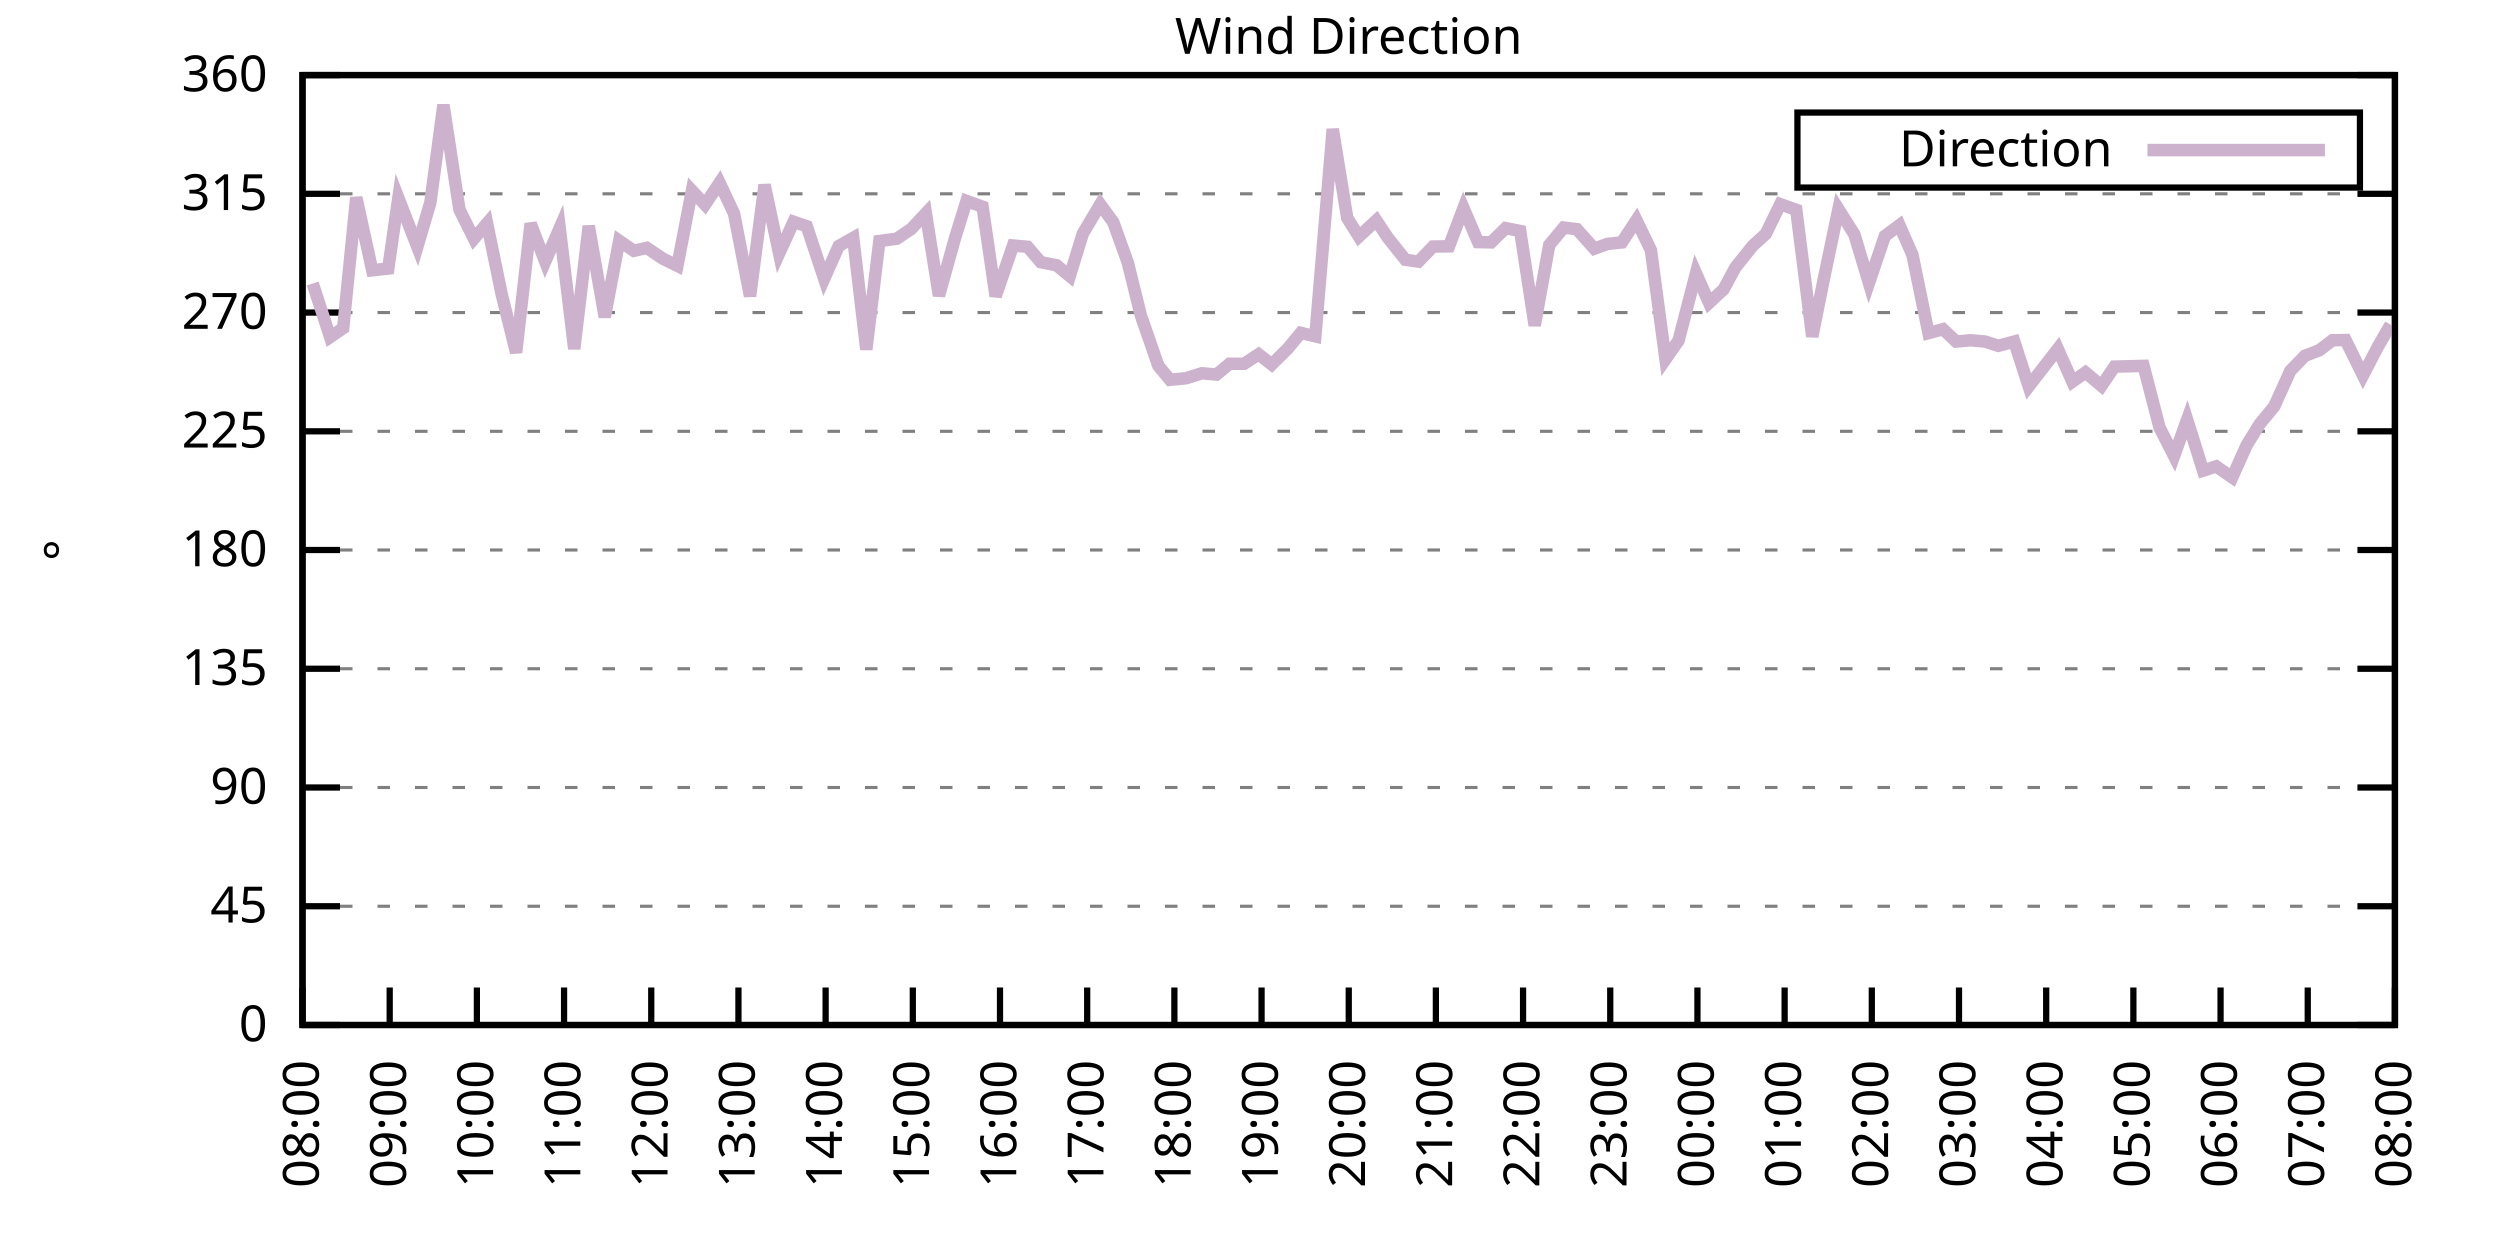
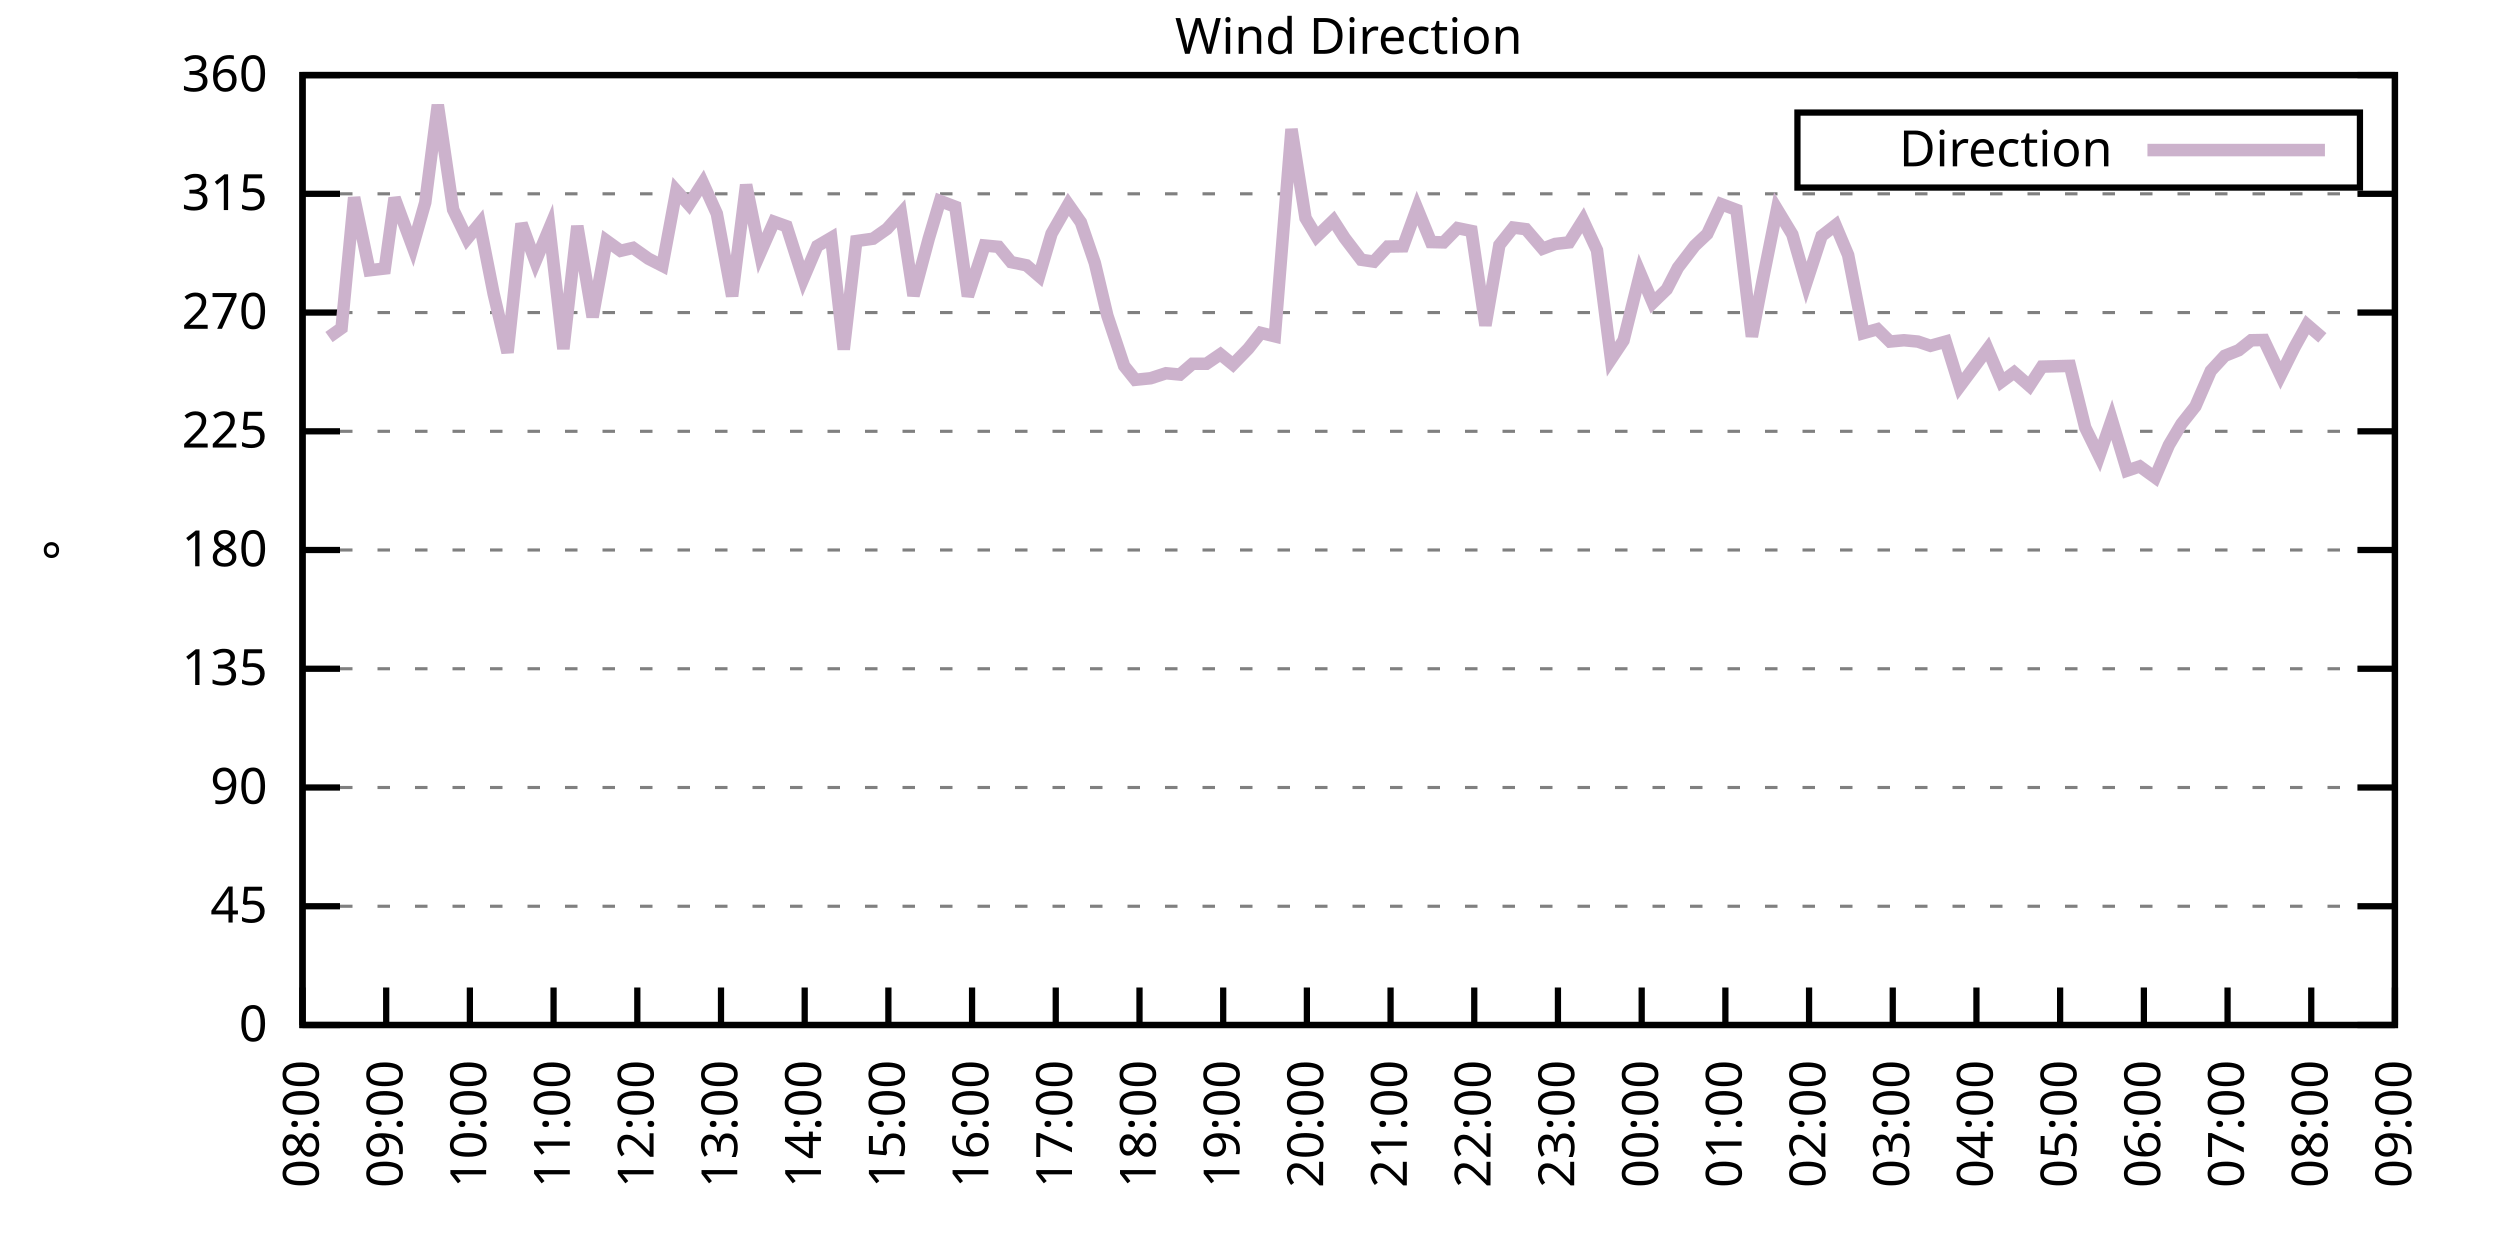
<svg xmlns="http://www.w3.org/2000/svg" xmlns:xlink="http://www.w3.org/1999/xlink" width="400" height="200" viewBox="0 0 400 200">
  <g id="gnuplot_canvas">
    <rect x="0" y="0" width="400" height="200" fill="none" />
    <defs>
      <circle id="gpDot" r="0.5" stroke-width="0.5" stroke="currentColor" />
      <path id="gpPt0" stroke-width="0.333" stroke="currentColor" d="M-1,0 h2 M0,-1 v2" />
      <path id="gpPt1" stroke-width="0.333" stroke="currentColor" d="M-1,-1 L1,1 M1,-1 L-1,1" />
      <path id="gpPt2" stroke-width="0.333" stroke="currentColor" d="M-1,0 L1,0 M0,-1 L0,1 M-1,-1 L1,1 M-1,1 L1,-1" />
      <rect id="gpPt3" stroke-width="0.333" stroke="currentColor" x="-1" y="-1" width="2" height="2" />
      <rect id="gpPt4" stroke-width="0.333" stroke="currentColor" fill="currentColor" x="-1" y="-1" width="2" height="2" />
      <circle id="gpPt5" stroke-width="0.333" stroke="currentColor" cx="0" cy="0" r="1" />
      <use xlink:href="#gpPt5" id="gpPt6" fill="currentColor" stroke="none" />
      <path id="gpPt7" stroke-width="0.333" stroke="currentColor" d="M0,-1.33 L-1.33,0.67 L1.33,0.67 z" />
      <use xlink:href="#gpPt7" id="gpPt8" fill="currentColor" stroke="none" />
      <use xlink:href="#gpPt7" id="gpPt9" stroke="currentColor" transform="rotate(180)" />
      <use xlink:href="#gpPt9" id="gpPt10" fill="currentColor" stroke="none" />
      <use xlink:href="#gpPt3" id="gpPt11" stroke="currentColor" transform="rotate(45)" />
      <use xlink:href="#gpPt11" id="gpPt12" fill="currentColor" stroke="none" />
      <path id="gpPt13" stroke-width="0.333" stroke="currentColor" d="M0,1.330 L1.265,0.411 L0.782,-1.067 L-0.782,-1.076 L-1.265,0.411 z" />
      <use xlink:href="#gpPt13" id="gpPt14" fill="currentColor" stroke="none" />
      <filter id="textbox" filterUnits="objectBoundingBox" x="0" y="0" height="1" width="1">
        <feFlood flood-color="white" flood-opacity="1" result="bgnd" />
        <feComposite in="SourceGraphic" in2="bgnd" operator="atop" />
      </filter>
      <filter id="greybox" filterUnits="objectBoundingBox" x="0" y="0" height="1" width="1">
        <feFlood flood-color="lightgrey" flood-opacity="1" result="grey" />
        <feComposite in="SourceGraphic" in2="grey" operator="atop" />
      </filter>
    </defs>
    <g fill="none" color="white" stroke="currentColor" stroke-width="1.00" stroke-linecap="butt" stroke-linejoin="miter">
</g>
    <g fill="none" color="black" stroke="currentColor" stroke-width="1.00" stroke-linecap="butt" stroke-linejoin="miter">
      <g stroke="none" shape-rendering="crispEdges">
        <polygon fill="rgb(255, 255, 255)" points="48.40,164.00 383.18,164.00 383.18,12.02 48.40,12.02 " />
      </g>
    </g>
    <g fill="none" color="black" stroke="currentColor" stroke-width="1.00" stroke-linecap="butt" stroke-linejoin="miter">
</g>
    <g fill="none" color="black" stroke="black" stroke-width="0.50" stroke-linecap="butt" stroke-linejoin="miter">
</g>
    <g fill="none" color="gray" stroke="currentColor" stroke-width="0.50" stroke-linecap="butt" stroke-linejoin="miter">
      <path stroke="gray" stroke-dasharray="2,4" class="gridline" d="M48.40,164.00 L383.19,164.00  " />
    </g>
    <g fill="none" color="gray" stroke="gray" stroke-width="1.00" stroke-linecap="butt" stroke-linejoin="miter">
</g>
    <g fill="none" color="black" stroke="currentColor" stroke-width="1.00" stroke-linecap="butt" stroke-linejoin="miter">
      <path stroke="black" d="M48.40,164.00 L54.40,164.00 M383.19,164.00 L377.19,164.00  " />
      <g transform="translate(42.80,166.60)" stroke="none" fill="black" font-family="Sans" font-size="8.00" text-anchor="end">
        <text>
          <tspan font-family="Sans"> 0</tspan>
        </text>
      </g>
    </g>
    <g fill="none" color="black" stroke="currentColor" stroke-width="1.00" stroke-linecap="butt" stroke-linejoin="miter">
</g>
    <g fill="none" color="black" stroke="black" stroke-width="0.50" stroke-linecap="butt" stroke-linejoin="miter">
</g>
    <g fill="none" color="gray" stroke="currentColor" stroke-width="0.50" stroke-linecap="butt" stroke-linejoin="miter">
      <path stroke="gray" stroke-dasharray="2,4" class="gridline" d="M48.40,145.00 L383.19,145.00  " />
    </g>
    <g fill="none" color="gray" stroke="gray" stroke-width="1.00" stroke-linecap="butt" stroke-linejoin="miter">
</g>
    <g fill="none" color="black" stroke="currentColor" stroke-width="1.00" stroke-linecap="butt" stroke-linejoin="miter">
      <path stroke="black" d="M48.40,145.00 L54.40,145.00 M383.19,145.00 L377.19,145.00  " />
      <g transform="translate(42.80,147.60)" stroke="none" fill="black" font-family="Sans" font-size="8.00" text-anchor="end">
        <text>
          <tspan font-family="Sans"> 45</tspan>
        </text>
      </g>
    </g>
    <g fill="none" color="black" stroke="currentColor" stroke-width="1.00" stroke-linecap="butt" stroke-linejoin="miter">
</g>
    <g fill="none" color="black" stroke="black" stroke-width="0.50" stroke-linecap="butt" stroke-linejoin="miter">
</g>
    <g fill="none" color="gray" stroke="currentColor" stroke-width="0.50" stroke-linecap="butt" stroke-linejoin="miter">
      <path stroke="gray" stroke-dasharray="2,4" class="gridline" d="M48.40,126.00 L383.19,126.00  " />
    </g>
    <g fill="none" color="gray" stroke="gray" stroke-width="1.00" stroke-linecap="butt" stroke-linejoin="miter">
</g>
    <g fill="none" color="black" stroke="currentColor" stroke-width="1.00" stroke-linecap="butt" stroke-linejoin="miter">
      <path stroke="black" d="M48.40,126.00 L54.40,126.00 M383.19,126.00 L377.19,126.00  " />
      <g transform="translate(42.80,128.60)" stroke="none" fill="black" font-family="Sans" font-size="8.00" text-anchor="end">
        <text>
          <tspan font-family="Sans"> 90</tspan>
        </text>
      </g>
    </g>
    <g fill="none" color="black" stroke="currentColor" stroke-width="1.00" stroke-linecap="butt" stroke-linejoin="miter">
</g>
    <g fill="none" color="black" stroke="black" stroke-width="0.50" stroke-linecap="butt" stroke-linejoin="miter">
</g>
    <g fill="none" color="gray" stroke="currentColor" stroke-width="0.50" stroke-linecap="butt" stroke-linejoin="miter">
      <path stroke="gray" stroke-dasharray="2,4" class="gridline" d="M48.40,107.00 L383.19,107.00  " />
    </g>
    <g fill="none" color="gray" stroke="gray" stroke-width="1.00" stroke-linecap="butt" stroke-linejoin="miter">
</g>
    <g fill="none" color="black" stroke="currentColor" stroke-width="1.00" stroke-linecap="butt" stroke-linejoin="miter">
      <path stroke="black" d="M48.40,107.00 L54.40,107.00 M383.19,107.00 L377.19,107.00  " />
      <g transform="translate(42.80,109.60)" stroke="none" fill="black" font-family="Sans" font-size="8.00" text-anchor="end">
        <text>
          <tspan font-family="Sans"> 135</tspan>
        </text>
      </g>
    </g>
    <g fill="none" color="black" stroke="currentColor" stroke-width="1.00" stroke-linecap="butt" stroke-linejoin="miter">
</g>
    <g fill="none" color="black" stroke="black" stroke-width="0.50" stroke-linecap="butt" stroke-linejoin="miter">
</g>
    <g fill="none" color="gray" stroke="currentColor" stroke-width="0.50" stroke-linecap="butt" stroke-linejoin="miter">
      <path stroke="gray" stroke-dasharray="2,4" class="gridline" d="M48.40,88.00 L383.19,88.00  " />
    </g>
    <g fill="none" color="gray" stroke="gray" stroke-width="1.00" stroke-linecap="butt" stroke-linejoin="miter">
</g>
    <g fill="none" color="black" stroke="currentColor" stroke-width="1.00" stroke-linecap="butt" stroke-linejoin="miter">
      <path stroke="black" d="M48.40,88.00 L54.40,88.00 M383.19,88.00 L377.19,88.00  " />
      <g transform="translate(42.80,90.60)" stroke="none" fill="black" font-family="Sans" font-size="8.00" text-anchor="end">
        <text>
          <tspan font-family="Sans"> 180</tspan>
        </text>
      </g>
    </g>
    <g fill="none" color="black" stroke="currentColor" stroke-width="1.00" stroke-linecap="butt" stroke-linejoin="miter">
</g>
    <g fill="none" color="black" stroke="black" stroke-width="0.50" stroke-linecap="butt" stroke-linejoin="miter">
</g>
    <g fill="none" color="gray" stroke="currentColor" stroke-width="0.50" stroke-linecap="butt" stroke-linejoin="miter">
      <path stroke="gray" stroke-dasharray="2,4" class="gridline" d="M48.40,69.01 L383.19,69.01  " />
    </g>
    <g fill="none" color="gray" stroke="gray" stroke-width="1.00" stroke-linecap="butt" stroke-linejoin="miter">
</g>
    <g fill="none" color="black" stroke="currentColor" stroke-width="1.00" stroke-linecap="butt" stroke-linejoin="miter">
      <path stroke="black" d="M48.40,69.01 L54.40,69.01 M383.19,69.01 L377.19,69.01  " />
      <g transform="translate(42.80,71.61)" stroke="none" fill="black" font-family="Sans" font-size="8.00" text-anchor="end">
        <text>
          <tspan font-family="Sans"> 225</tspan>
        </text>
      </g>
    </g>
    <g fill="none" color="black" stroke="currentColor" stroke-width="1.00" stroke-linecap="butt" stroke-linejoin="miter">
</g>
    <g fill="none" color="black" stroke="black" stroke-width="0.50" stroke-linecap="butt" stroke-linejoin="miter">
</g>
    <g fill="none" color="gray" stroke="currentColor" stroke-width="0.50" stroke-linecap="butt" stroke-linejoin="miter">
      <path stroke="gray" stroke-dasharray="2,4" class="gridline" d="M48.40,50.01 L383.19,50.01  " />
    </g>
    <g fill="none" color="gray" stroke="gray" stroke-width="1.00" stroke-linecap="butt" stroke-linejoin="miter">
</g>
    <g fill="none" color="black" stroke="currentColor" stroke-width="1.00" stroke-linecap="butt" stroke-linejoin="miter">
      <path stroke="black" d="M48.40,50.01 L54.40,50.01 M383.19,50.01 L377.19,50.01  " />
      <g transform="translate(42.80,52.61)" stroke="none" fill="black" font-family="Sans" font-size="8.00" text-anchor="end">
        <text>
          <tspan font-family="Sans"> 270</tspan>
        </text>
      </g>
    </g>
    <g fill="none" color="black" stroke="currentColor" stroke-width="1.00" stroke-linecap="butt" stroke-linejoin="miter">
</g>
    <g fill="none" color="black" stroke="black" stroke-width="0.50" stroke-linecap="butt" stroke-linejoin="miter">
</g>
    <g fill="none" color="gray" stroke="currentColor" stroke-width="0.50" stroke-linecap="butt" stroke-linejoin="miter">
      <path stroke="gray" stroke-dasharray="2,4" class="gridline" d="M48.40,31.01 L383.19,31.01  " />
    </g>
    <g fill="none" color="gray" stroke="gray" stroke-width="1.00" stroke-linecap="butt" stroke-linejoin="miter">
</g>
    <g fill="none" color="black" stroke="currentColor" stroke-width="1.00" stroke-linecap="butt" stroke-linejoin="miter">
      <path stroke="black" d="M48.40,31.01 L54.40,31.01 M383.19,31.01 L377.19,31.01  " />
      <g transform="translate(42.80,33.61)" stroke="none" fill="black" font-family="Sans" font-size="8.00" text-anchor="end">
        <text>
          <tspan font-family="Sans"> 315</tspan>
        </text>
      </g>
    </g>
    <g fill="none" color="black" stroke="currentColor" stroke-width="1.00" stroke-linecap="butt" stroke-linejoin="miter">
</g>
    <g fill="none" color="black" stroke="black" stroke-width="0.50" stroke-linecap="butt" stroke-linejoin="miter">
</g>
    <g fill="none" color="gray" stroke="currentColor" stroke-width="0.50" stroke-linecap="butt" stroke-linejoin="miter">
      <path stroke="gray" stroke-dasharray="2,4" class="gridline" d="M48.40,12.01 L383.19,12.01  " />
    </g>
    <g fill="none" color="gray" stroke="gray" stroke-width="1.00" stroke-linecap="butt" stroke-linejoin="miter">
</g>
    <g fill="none" color="black" stroke="currentColor" stroke-width="1.00" stroke-linecap="butt" stroke-linejoin="miter">
      <path stroke="black" d="M48.40,12.01 L54.40,12.01 M383.19,12.01 L377.19,12.01  " />
      <g transform="translate(42.80,14.61)" stroke="none" fill="black" font-family="Sans" font-size="8.00" text-anchor="end">
        <text>
          <tspan font-family="Sans"> 360</tspan>
        </text>
      </g>
    </g>
    <g fill="none" color="black" stroke="currentColor" stroke-width="1.00" stroke-linecap="butt" stroke-linejoin="miter">
      <path stroke="black" d="M48.40,164.00 L48.40,158.00  " />
      <g transform="translate(51.00,169.60) rotate(270.00)" stroke="none" fill="black" font-family="Sans" font-size="8.00" text-anchor="end">
        <text>
          <tspan font-family="Sans">08:00</tspan>
        </text>
      </g>
    </g>
    <g fill="none" color="black" stroke="currentColor" stroke-width="1.00" stroke-linecap="butt" stroke-linejoin="miter">
-       <path stroke="black" d="M62.35,164.00 L62.35,158.00  " />
-       <g transform="translate(64.95,169.60) rotate(270.00)" stroke="none" fill="black" font-family="Sans" font-size="8.00" text-anchor="end">
+       <path stroke="black" d="M61.79,164.00 L61.79,158.00  " />
+       <g transform="translate(64.39,169.60) rotate(270.00)" stroke="none" fill="black" font-family="Sans" font-size="8.00" text-anchor="end">
        <text>
          <tspan font-family="Sans">09:00</tspan>
        </text>
      </g>
    </g>
    <g fill="none" color="black" stroke="currentColor" stroke-width="1.00" stroke-linecap="butt" stroke-linejoin="miter">
-       <path stroke="black" d="M76.30,164.00 L76.30,158.00  " />
-       <g transform="translate(78.90,169.60) rotate(270.00)" stroke="none" fill="black" font-family="Sans" font-size="8.00" text-anchor="end">
+       <path stroke="black" d="M75.18,164.00 L75.18,158.00  " />
+       <g transform="translate(77.78,169.60) rotate(270.00)" stroke="none" fill="black" font-family="Sans" font-size="8.00" text-anchor="end">
        <text>
          <tspan font-family="Sans">10:00</tspan>
        </text>
      </g>
    </g>
    <g fill="none" color="black" stroke="currentColor" stroke-width="1.00" stroke-linecap="butt" stroke-linejoin="miter">
-       <path stroke="black" d="M90.25,164.00 L90.25,158.00  " />
-       <g transform="translate(92.85,169.60) rotate(270.00)" stroke="none" fill="black" font-family="Sans" font-size="8.00" text-anchor="end">
+       <path stroke="black" d="M88.57,164.00 L88.57,158.00  " />
+       <g transform="translate(91.17,169.60) rotate(270.00)" stroke="none" fill="black" font-family="Sans" font-size="8.00" text-anchor="end">
        <text>
          <tspan font-family="Sans">11:00</tspan>
        </text>
      </g>
    </g>
    <g fill="none" color="black" stroke="currentColor" stroke-width="1.00" stroke-linecap="butt" stroke-linejoin="miter">
-       <path stroke="black" d="M104.20,164.00 L104.20,158.00  " />
-       <g transform="translate(106.80,169.60) rotate(270.00)" stroke="none" fill="black" font-family="Sans" font-size="8.00" text-anchor="end">
+       <path stroke="black" d="M101.97,164.00 L101.97,158.00  " />
+       <g transform="translate(104.57,169.60) rotate(270.00)" stroke="none" fill="black" font-family="Sans" font-size="8.00" text-anchor="end">
        <text>
          <tspan font-family="Sans">12:00</tspan>
        </text>
      </g>
    </g>
    <g fill="none" color="black" stroke="currentColor" stroke-width="1.00" stroke-linecap="butt" stroke-linejoin="miter">
-       <path stroke="black" d="M118.15,164.00 L118.15,158.00  " />
-       <g transform="translate(120.75,169.60) rotate(270.00)" stroke="none" fill="black" font-family="Sans" font-size="8.00" text-anchor="end">
+       <path stroke="black" d="M115.36,164.00 L115.36,158.00  " />
+       <g transform="translate(117.96,169.60) rotate(270.00)" stroke="none" fill="black" font-family="Sans" font-size="8.00" text-anchor="end">
        <text>
          <tspan font-family="Sans">13:00</tspan>
        </text>
      </g>
    </g>
    <g fill="none" color="black" stroke="currentColor" stroke-width="1.00" stroke-linecap="butt" stroke-linejoin="miter">
-       <path stroke="black" d="M132.10,164.00 L132.10,158.00  " />
-       <g transform="translate(134.70,169.60) rotate(270.00)" stroke="none" fill="black" font-family="Sans" font-size="8.00" text-anchor="end">
+       <path stroke="black" d="M128.75,164.00 L128.75,158.00  " />
+       <g transform="translate(131.35,169.60) rotate(270.00)" stroke="none" fill="black" font-family="Sans" font-size="8.00" text-anchor="end">
        <text>
          <tspan font-family="Sans">14:00</tspan>
        </text>
      </g>
    </g>
    <g fill="none" color="black" stroke="currentColor" stroke-width="1.00" stroke-linecap="butt" stroke-linejoin="miter">
-       <path stroke="black" d="M146.05,164.00 L146.05,158.00  " />
-       <g transform="translate(148.65,169.60) rotate(270.00)" stroke="none" fill="black" font-family="Sans" font-size="8.00" text-anchor="end">
+       <path stroke="black" d="M142.14,164.00 L142.14,158.00  " />
+       <g transform="translate(144.74,169.60) rotate(270.00)" stroke="none" fill="black" font-family="Sans" font-size="8.00" text-anchor="end">
        <text>
          <tspan font-family="Sans">15:00</tspan>
        </text>
      </g>
    </g>
    <g fill="none" color="black" stroke="currentColor" stroke-width="1.00" stroke-linecap="butt" stroke-linejoin="miter">
-       <path stroke="black" d="M160.00,164.00 L160.00,158.00  " />
-       <g transform="translate(162.60,169.60) rotate(270.00)" stroke="none" fill="black" font-family="Sans" font-size="8.00" text-anchor="end">
+       <path stroke="black" d="M155.53,164.00 L155.53,158.00  " />
+       <g transform="translate(158.13,169.60) rotate(270.00)" stroke="none" fill="black" font-family="Sans" font-size="8.00" text-anchor="end">
        <text>
          <tspan font-family="Sans">16:00</tspan>
        </text>
      </g>
    </g>
    <g fill="none" color="black" stroke="currentColor" stroke-width="1.00" stroke-linecap="butt" stroke-linejoin="miter">
-       <path stroke="black" d="M173.95,164.00 L173.95,158.00  " />
-       <g transform="translate(176.55,169.60) rotate(270.00)" stroke="none" fill="black" font-family="Sans" font-size="8.00" text-anchor="end">
+       <path stroke="black" d="M168.92,164.00 L168.92,158.00  " />
+       <g transform="translate(171.52,169.60) rotate(270.00)" stroke="none" fill="black" font-family="Sans" font-size="8.00" text-anchor="end">
        <text>
          <tspan font-family="Sans">17:00</tspan>
        </text>
      </g>
    </g>
    <g fill="none" color="black" stroke="currentColor" stroke-width="1.00" stroke-linecap="butt" stroke-linejoin="miter">
-       <path stroke="black" d="M187.90,164.00 L187.90,158.00  " />
-       <g transform="translate(190.50,169.60) rotate(270.00)" stroke="none" fill="black" font-family="Sans" font-size="8.00" text-anchor="end">
+       <path stroke="black" d="M182.32,164.00 L182.32,158.00  " />
+       <g transform="translate(184.92,169.60) rotate(270.00)" stroke="none" fill="black" font-family="Sans" font-size="8.00" text-anchor="end">
        <text>
          <tspan font-family="Sans">18:00</tspan>
        </text>
      </g>
    </g>
    <g fill="none" color="black" stroke="currentColor" stroke-width="1.00" stroke-linecap="butt" stroke-linejoin="miter">
-       <path stroke="black" d="M201.85,164.00 L201.85,158.00  " />
-       <g transform="translate(204.45,169.60) rotate(270.00)" stroke="none" fill="black" font-family="Sans" font-size="8.00" text-anchor="end">
+       <path stroke="black" d="M195.71,164.00 L195.71,158.00  " />
+       <g transform="translate(198.31,169.60) rotate(270.00)" stroke="none" fill="black" font-family="Sans" font-size="8.00" text-anchor="end">
        <text>
          <tspan font-family="Sans">19:00</tspan>
        </text>
      </g>
    </g>
    <g fill="none" color="black" stroke="currentColor" stroke-width="1.00" stroke-linecap="butt" stroke-linejoin="miter">
-       <path stroke="black" d="M215.80,164.00 L215.80,158.00  " />
-       <g transform="translate(218.40,169.60) rotate(270.00)" stroke="none" fill="black" font-family="Sans" font-size="8.00" text-anchor="end">
+       <path stroke="black" d="M209.10,164.00 L209.10,158.00  " />
+       <g transform="translate(211.70,169.60) rotate(270.00)" stroke="none" fill="black" font-family="Sans" font-size="8.00" text-anchor="end">
        <text>
          <tspan font-family="Sans">20:00</tspan>
        </text>
      </g>
    </g>
    <g fill="none" color="black" stroke="currentColor" stroke-width="1.00" stroke-linecap="butt" stroke-linejoin="miter">
-       <path stroke="black" d="M229.74,164.00 L229.74,158.00  " />
-       <g transform="translate(232.34,169.60) rotate(270.00)" stroke="none" fill="black" font-family="Sans" font-size="8.00" text-anchor="end">
+       <path stroke="black" d="M222.49,164.00 L222.49,158.00  " />
+       <g transform="translate(225.09,169.60) rotate(270.00)" stroke="none" fill="black" font-family="Sans" font-size="8.00" text-anchor="end">
        <text>
          <tspan font-family="Sans">21:00</tspan>
        </text>
      </g>
    </g>
    <g fill="none" color="black" stroke="currentColor" stroke-width="1.00" stroke-linecap="butt" stroke-linejoin="miter">
-       <path stroke="black" d="M243.69,164.00 L243.69,158.00  " />
-       <g transform="translate(246.29,169.60) rotate(270.00)" stroke="none" fill="black" font-family="Sans" font-size="8.00" text-anchor="end">
+       <path stroke="black" d="M235.88,164.00 L235.88,158.00  " />
+       <g transform="translate(238.48,169.60) rotate(270.00)" stroke="none" fill="black" font-family="Sans" font-size="8.00" text-anchor="end">
        <text>
          <tspan font-family="Sans">22:00</tspan>
        </text>
      </g>
    </g>
    <g fill="none" color="black" stroke="currentColor" stroke-width="1.00" stroke-linecap="butt" stroke-linejoin="miter">
-       <path stroke="black" d="M257.64,164.00 L257.64,158.00  " />
-       <g transform="translate(260.24,169.60) rotate(270.00)" stroke="none" fill="black" font-family="Sans" font-size="8.00" text-anchor="end">
+       <path stroke="black" d="M249.27,164.00 L249.27,158.00  " />
+       <g transform="translate(251.87,169.60) rotate(270.00)" stroke="none" fill="black" font-family="Sans" font-size="8.00" text-anchor="end">
        <text>
          <tspan font-family="Sans">23:00</tspan>
        </text>
      </g>
    </g>
    <g fill="none" color="black" stroke="currentColor" stroke-width="1.00" stroke-linecap="butt" stroke-linejoin="miter">
-       <path stroke="black" d="M271.59,164.00 L271.59,158.00  " />
-       <g transform="translate(274.19,169.60) rotate(270.00)" stroke="none" fill="black" font-family="Sans" font-size="8.00" text-anchor="end">
+       <path stroke="black" d="M262.67,164.00 L262.67,158.00  " />
+       <g transform="translate(265.27,169.60) rotate(270.00)" stroke="none" fill="black" font-family="Sans" font-size="8.00" text-anchor="end">
        <text>
          <tspan font-family="Sans">00:00</tspan>
        </text>
      </g>
    </g>
    <g fill="none" color="black" stroke="currentColor" stroke-width="1.00" stroke-linecap="butt" stroke-linejoin="miter">
-       <path stroke="black" d="M285.54,164.00 L285.54,158.00  " />
-       <g transform="translate(288.14,169.60) rotate(270.00)" stroke="none" fill="black" font-family="Sans" font-size="8.00" text-anchor="end">
+       <path stroke="black" d="M276.06,164.00 L276.06,158.00  " />
+       <g transform="translate(278.66,169.60) rotate(270.00)" stroke="none" fill="black" font-family="Sans" font-size="8.00" text-anchor="end">
        <text>
          <tspan font-family="Sans">01:00</tspan>
        </text>
      </g>
    </g>
    <g fill="none" color="black" stroke="currentColor" stroke-width="1.00" stroke-linecap="butt" stroke-linejoin="miter">
-       <path stroke="black" d="M299.49,164.00 L299.49,158.00  " />
-       <g transform="translate(302.09,169.60) rotate(270.00)" stroke="none" fill="black" font-family="Sans" font-size="8.00" text-anchor="end">
+       <path stroke="black" d="M289.45,164.00 L289.45,158.00  " />
+       <g transform="translate(292.05,169.60) rotate(270.00)" stroke="none" fill="black" font-family="Sans" font-size="8.00" text-anchor="end">
        <text>
          <tspan font-family="Sans">02:00</tspan>
        </text>
      </g>
    </g>
    <g fill="none" color="black" stroke="currentColor" stroke-width="1.00" stroke-linecap="butt" stroke-linejoin="miter">
-       <path stroke="black" d="M313.44,164.00 L313.44,158.00  " />
-       <g transform="translate(316.04,169.60) rotate(270.00)" stroke="none" fill="black" font-family="Sans" font-size="8.00" text-anchor="end">
+       <path stroke="black" d="M302.84,164.00 L302.84,158.00  " />
+       <g transform="translate(305.44,169.60) rotate(270.00)" stroke="none" fill="black" font-family="Sans" font-size="8.00" text-anchor="end">
        <text>
          <tspan font-family="Sans">03:00</tspan>
        </text>
      </g>
    </g>
    <g fill="none" color="black" stroke="currentColor" stroke-width="1.00" stroke-linecap="butt" stroke-linejoin="miter">
-       <path stroke="black" d="M327.39,164.00 L327.39,158.00  " />
-       <g transform="translate(329.99,169.60) rotate(270.00)" stroke="none" fill="black" font-family="Sans" font-size="8.00" text-anchor="end">
+       <path stroke="black" d="M316.23,164.00 L316.23,158.00  " />
+       <g transform="translate(318.83,169.60) rotate(270.00)" stroke="none" fill="black" font-family="Sans" font-size="8.00" text-anchor="end">
        <text>
          <tspan font-family="Sans">04:00</tspan>
        </text>
      </g>
    </g>
    <g fill="none" color="black" stroke="currentColor" stroke-width="1.00" stroke-linecap="butt" stroke-linejoin="miter">
-       <path stroke="black" d="M341.34,164.00 L341.34,158.00  " />
-       <g transform="translate(343.94,169.60) rotate(270.00)" stroke="none" fill="black" font-family="Sans" font-size="8.00" text-anchor="end">
+       <path stroke="black" d="M329.62,164.00 L329.62,158.00  " />
+       <g transform="translate(332.22,169.60) rotate(270.00)" stroke="none" fill="black" font-family="Sans" font-size="8.00" text-anchor="end">
        <text>
          <tspan font-family="Sans">05:00</tspan>
        </text>
      </g>
    </g>
    <g fill="none" color="black" stroke="currentColor" stroke-width="1.00" stroke-linecap="butt" stroke-linejoin="miter">
-       <path stroke="black" d="M355.29,164.00 L355.29,158.00  " />
-       <g transform="translate(357.89,169.60) rotate(270.00)" stroke="none" fill="black" font-family="Sans" font-size="8.00" text-anchor="end">
+       <path stroke="black" d="M343.02,164.00 L343.02,158.00  " />
+       <g transform="translate(345.62,169.60) rotate(270.00)" stroke="none" fill="black" font-family="Sans" font-size="8.00" text-anchor="end">
        <text>
          <tspan font-family="Sans">06:00</tspan>
        </text>
      </g>
    </g>
    <g fill="none" color="black" stroke="currentColor" stroke-width="1.00" stroke-linecap="butt" stroke-linejoin="miter">
-       <path stroke="black" d="M369.24,164.00 L369.24,158.00  " />
-       <g transform="translate(371.84,169.60) rotate(270.00)" stroke="none" fill="black" font-family="Sans" font-size="8.00" text-anchor="end">
+       <path stroke="black" d="M356.41,164.00 L356.41,158.00  " />
+       <g transform="translate(359.01,169.60) rotate(270.00)" stroke="none" fill="black" font-family="Sans" font-size="8.00" text-anchor="end">
        <text>
          <tspan font-family="Sans">07:00</tspan>
+         </text>
+       </g>
+     </g>
+     <g fill="none" color="black" stroke="currentColor" stroke-width="1.00" stroke-linecap="butt" stroke-linejoin="miter">
+       <path stroke="black" d="M369.80,164.00 L369.80,158.00  " />
+       <g transform="translate(372.40,169.60) rotate(270.00)" stroke="none" fill="black" font-family="Sans" font-size="8.00" text-anchor="end">
+         <text>
+           <tspan font-family="Sans">08:00</tspan>
        </text>
      </g>
    </g>
    <g fill="none" color="black" stroke="currentColor" stroke-width="1.00" stroke-linecap="butt" stroke-linejoin="miter">
      <path stroke="black" d="M383.19,164.00 L383.19,158.00  " />
      <g transform="translate(385.79,169.60) rotate(270.00)" stroke="none" fill="black" font-family="Sans" font-size="8.00" text-anchor="end">
        <text>
-           <tspan font-family="Sans">08:00</tspan>
+           <tspan font-family="Sans">09:00</tspan>
        </text>
      </g>
    </g>
    <g fill="none" color="black" stroke="currentColor" stroke-width="1.00" stroke-linecap="butt" stroke-linejoin="miter">
</g>
    <g fill="none" color="black" stroke="currentColor" stroke-width="1.00" stroke-linecap="butt" stroke-linejoin="miter">
      <path stroke="black" d="M48.40,12.01 L48.40,164.00 L383.19,164.00 L383.19,12.01 L48.40,12.01 Z  " />
    </g>
    <g fill="none" color="black" stroke="currentColor" stroke-width="1.00" stroke-linecap="butt" stroke-linejoin="miter">
</g>
    <g fill="none" color="black" stroke="currentColor" stroke-width="1.00" stroke-linecap="butt" stroke-linejoin="miter">
      <path stroke="black" d="M287.59,30.01 L287.59,18.01 L377.59,18.01 L377.59,30.01 L287.59,30.01 Z  " />
    </g>
    <g id="Wind_direction_plot_1">
      <g fill="none" color="white" stroke="black" stroke-width="2.00" stroke-linecap="butt" stroke-linejoin="miter">
</g>
      <g fill="none" color="black" stroke="currentColor" stroke-width="2.00" stroke-linecap="butt" stroke-linejoin="miter">
        <g transform="translate(337.99,26.61)" stroke="none" fill="black" font-family="Sans" font-size="8.00" text-anchor="end">
          <text>
            <tspan font-family="Sans">Direction</tspan>
          </text>
        </g>
      </g>
      <g fill="none" color="black" stroke="currentColor" stroke-width="2.00" stroke-linecap="butt" stroke-linejoin="miter">
-         <path stroke="rgb(204, 178, 204)" d="M343.59,24.01 L371.99,24.01 M50.03,45.36 L52.82,53.93 L54.91,52.50 L57.00,31.60 L59.56,43.25 L62.12,42.96   L63.74,31.68 L66.77,39.49 L68.86,32.40 L70.95,16.78 L73.51,33.54 L75.83,38.19 L77.93,35.74 L80.25,47.01   L82.58,56.42 L84.90,35.78 L87.23,41.86 L89.55,36.50 L91.88,55.83 L94.20,36.16 L96.76,50.73 L99.08,38.52   L101.41,40.13 L103.50,39.66 L106.06,41.39 L108.38,42.53 L110.71,30.50 L112.80,32.74 L115.13,29.24 L117.45,34.18   L120.01,47.39 L122.33,29.57 L124.66,40.55 L126.98,35.48 L129.08,36.20 L131.87,44.60 L134.19,39.37 L136.51,38.06   L138.61,55.92 L140.70,38.57 L143.49,38.19 L145.81,36.62 L148.14,34.13 L150.23,47.31 L152.79,38.14 L154.65,32.15   L157.21,33.08 L159.30,47.39 L162.09,39.28 L164.41,39.49 L166.51,41.94 L169.06,42.45 L171.16,44.18 L173.25,37.38   L176.04,32.70 L178.13,35.57 L180.46,42.07 L182.55,50.51 L185.34,58.54 L187.20,60.77 L189.76,60.52 L192.31,59.72   L194.64,59.93 L196.73,58.20 L199.06,58.20 L201.38,56.68 L203.47,58.32 L206.03,55.79 L208.12,53.26 L210.45,53.81   L213.24,20.66 L215.56,34.89 L217.42,37.85 L220.21,35.27 L222.07,38.06 L224.86,41.56 L226.95,41.86 L229.28,39.45   L231.84,39.41 L234.16,33.29 L236.49,38.73 L238.58,38.78 L240.90,36.50 L243.23,36.96 L245.55,52.08 L247.88,39.20   L250.20,36.41 L252.30,36.67 L255.09,39.79 L257.18,39.03 L259.50,38.78 L261.83,35.23 L264.15,40.04 L266.48,57.48   L268.57,54.48 L271.36,43.72 L273.45,48.45 L275.78,46.29 L277.64,42.83 L280.43,39.33 L282.52,37.43 L284.85,32.66   L287.40,33.58 L289.96,53.85 L291.82,44.60 L294.15,33.46 L296.70,37.51 L299.03,45.28 L301.58,37.76 L303.91,36.03   L306.00,40.80 L308.56,53.30 L310.88,52.67 L312.98,54.65 L315.30,54.44 L317.63,54.65 L319.72,55.33 L322.28,54.65   L324.60,61.83 L326.69,59.13 L329.25,55.83 L331.58,61.07 L333.67,59.59 L336.23,61.74 L338.32,58.66 L342.97,58.54   L345.53,68.42 L347.85,72.97 L349.94,67.15 L352.50,75.30 L354.59,74.62 L357.15,76.39 L359.48,71.20 L361.57,67.82   L363.89,65.00 L366.45,59.34 L368.78,56.93 L371.10,56.04 L373.19,54.44 L375.29,54.40 L378.08,60.06 L380.40,55.58   L382.49,51.95  " />
+         <path stroke="rgb(204, 178, 204)" d="M343.59,24.01 L371.99,24.01 M52.64,53.93 L54.65,52.50 L56.66,31.60 L59.11,43.25 L61.57,42.96 L63.13,31.68   L66.03,39.49 L68.04,32.40 L70.05,16.78 L72.50,33.54 L74.74,38.19 L76.75,35.74 L78.98,47.01 L81.21,56.42   L83.44,35.78 L85.67,41.86 L87.91,36.50 L90.14,55.83 L92.37,36.16 L94.82,50.73 L97.06,38.52 L99.29,40.13   L101.30,39.66 L103.75,41.39 L105.98,42.53 L108.22,30.50 L110.22,32.74 L112.46,29.24 L114.69,34.18 L117.14,47.39   L119.38,29.57 L121.61,40.55 L123.84,35.48 L125.85,36.20 L128.53,44.60 L130.76,39.37 L132.99,38.06 L135.00,55.92   L137.01,38.57 L139.69,38.19 L141.92,36.62 L144.15,34.13 L146.16,47.31 L148.61,38.14 L150.40,32.15 L152.85,33.08   L154.86,47.39 L157.54,39.28 L159.77,39.49 L161.78,41.94 L164.24,42.45 L166.25,44.18 L168.25,37.38 L170.93,32.70   L172.94,35.57 L175.17,42.07 L177.18,50.51 L179.86,58.54 L181.65,60.77 L184.10,60.52 L186.56,59.72 L188.79,59.93   L190.80,58.20 L193.03,58.20 L195.26,56.68 L197.27,58.32 L199.73,55.79 L201.73,53.26 L203.97,53.81 L206.64,20.66   L208.88,34.89 L210.66,37.85 L213.34,35.27 L215.13,38.06 L217.80,41.56 L219.81,41.86 L222.04,39.45 L224.50,39.41   L226.73,33.29 L228.96,38.73 L230.97,38.78 L233.20,36.50 L235.44,36.96 L237.67,52.08 L239.90,39.20 L242.13,36.41   L244.14,36.67 L246.82,39.79 L248.83,39.03 L251.06,38.78 L253.29,35.23 L255.52,40.04 L257.76,57.48 L259.76,54.48   L262.44,43.72 L264.45,48.45 L266.68,46.29 L268.47,42.83 L271.15,39.33 L273.16,37.43 L275.39,32.66 L277.84,33.58   L280.30,53.85 L282.08,44.60 L284.32,33.46 L286.77,37.51 L289.00,45.28 L291.46,37.76 L293.69,36.03 L295.70,40.80   L298.15,53.30 L300.39,52.67 L302.39,54.65 L304.63,54.44 L306.86,54.65 L308.87,55.33 L311.32,54.65 L313.55,61.83   L315.56,59.13 L318.02,55.83 L320.25,61.07 L322.26,59.59 L324.71,61.74 L326.72,58.66 L331.19,58.54 L333.64,68.42   L335.87,72.97 L337.88,67.15 L340.34,75.30 L342.35,74.62 L344.80,76.39 L347.03,71.20 L349.04,67.82 L351.27,65.00   L353.73,59.34 L355.96,56.93 L358.19,56.04 L360.20,54.44 L362.21,54.40 L364.89,60.06 L367.12,55.58 L369.13,51.95   L371.58,54.06  " />
      </g>
    </g>
    <g fill="none" color="black" stroke="currentColor" stroke-width="2.00" stroke-linecap="butt" stroke-linejoin="miter">
</g>
    <g fill="none" color="black" stroke="black" stroke-width="1.00" stroke-linecap="butt" stroke-linejoin="miter">
</g>
    <g fill="none" color="black" stroke="currentColor" stroke-width="1.00" stroke-linecap="butt" stroke-linejoin="miter">
      <path stroke="black" d="M48.40,12.01 L48.40,164.00 L383.19,164.00 L383.19,12.01 L48.40,12.01 Z  " />
      <g transform="translate(12.80,88.01) rotate(270.00)" stroke="none" fill="black" font-family="Sans" font-size="8.00" text-anchor="middle">
        <text>
          <tspan font-family="Sans">°</tspan>
        </text>
      </g>
    </g>
    <g fill="none" color="black" stroke="currentColor" stroke-width="1.00" stroke-linecap="butt" stroke-linejoin="miter">
</g>
    <g fill="none" color="black" stroke="currentColor" stroke-width="1.00" stroke-linecap="butt" stroke-linejoin="miter">
      <g transform="translate(215.79,8.61)" stroke="none" fill="black" font-family="Sans" font-size="8.00" text-anchor="middle">
        <text>
          <tspan font-family="Sans">Wind Direction</tspan>
        </text>
      </g>
    </g>
    <g fill="none" color="black" stroke="currentColor" stroke-width="1.00" stroke-linecap="butt" stroke-linejoin="miter">
</g>
  </g>
</svg>
